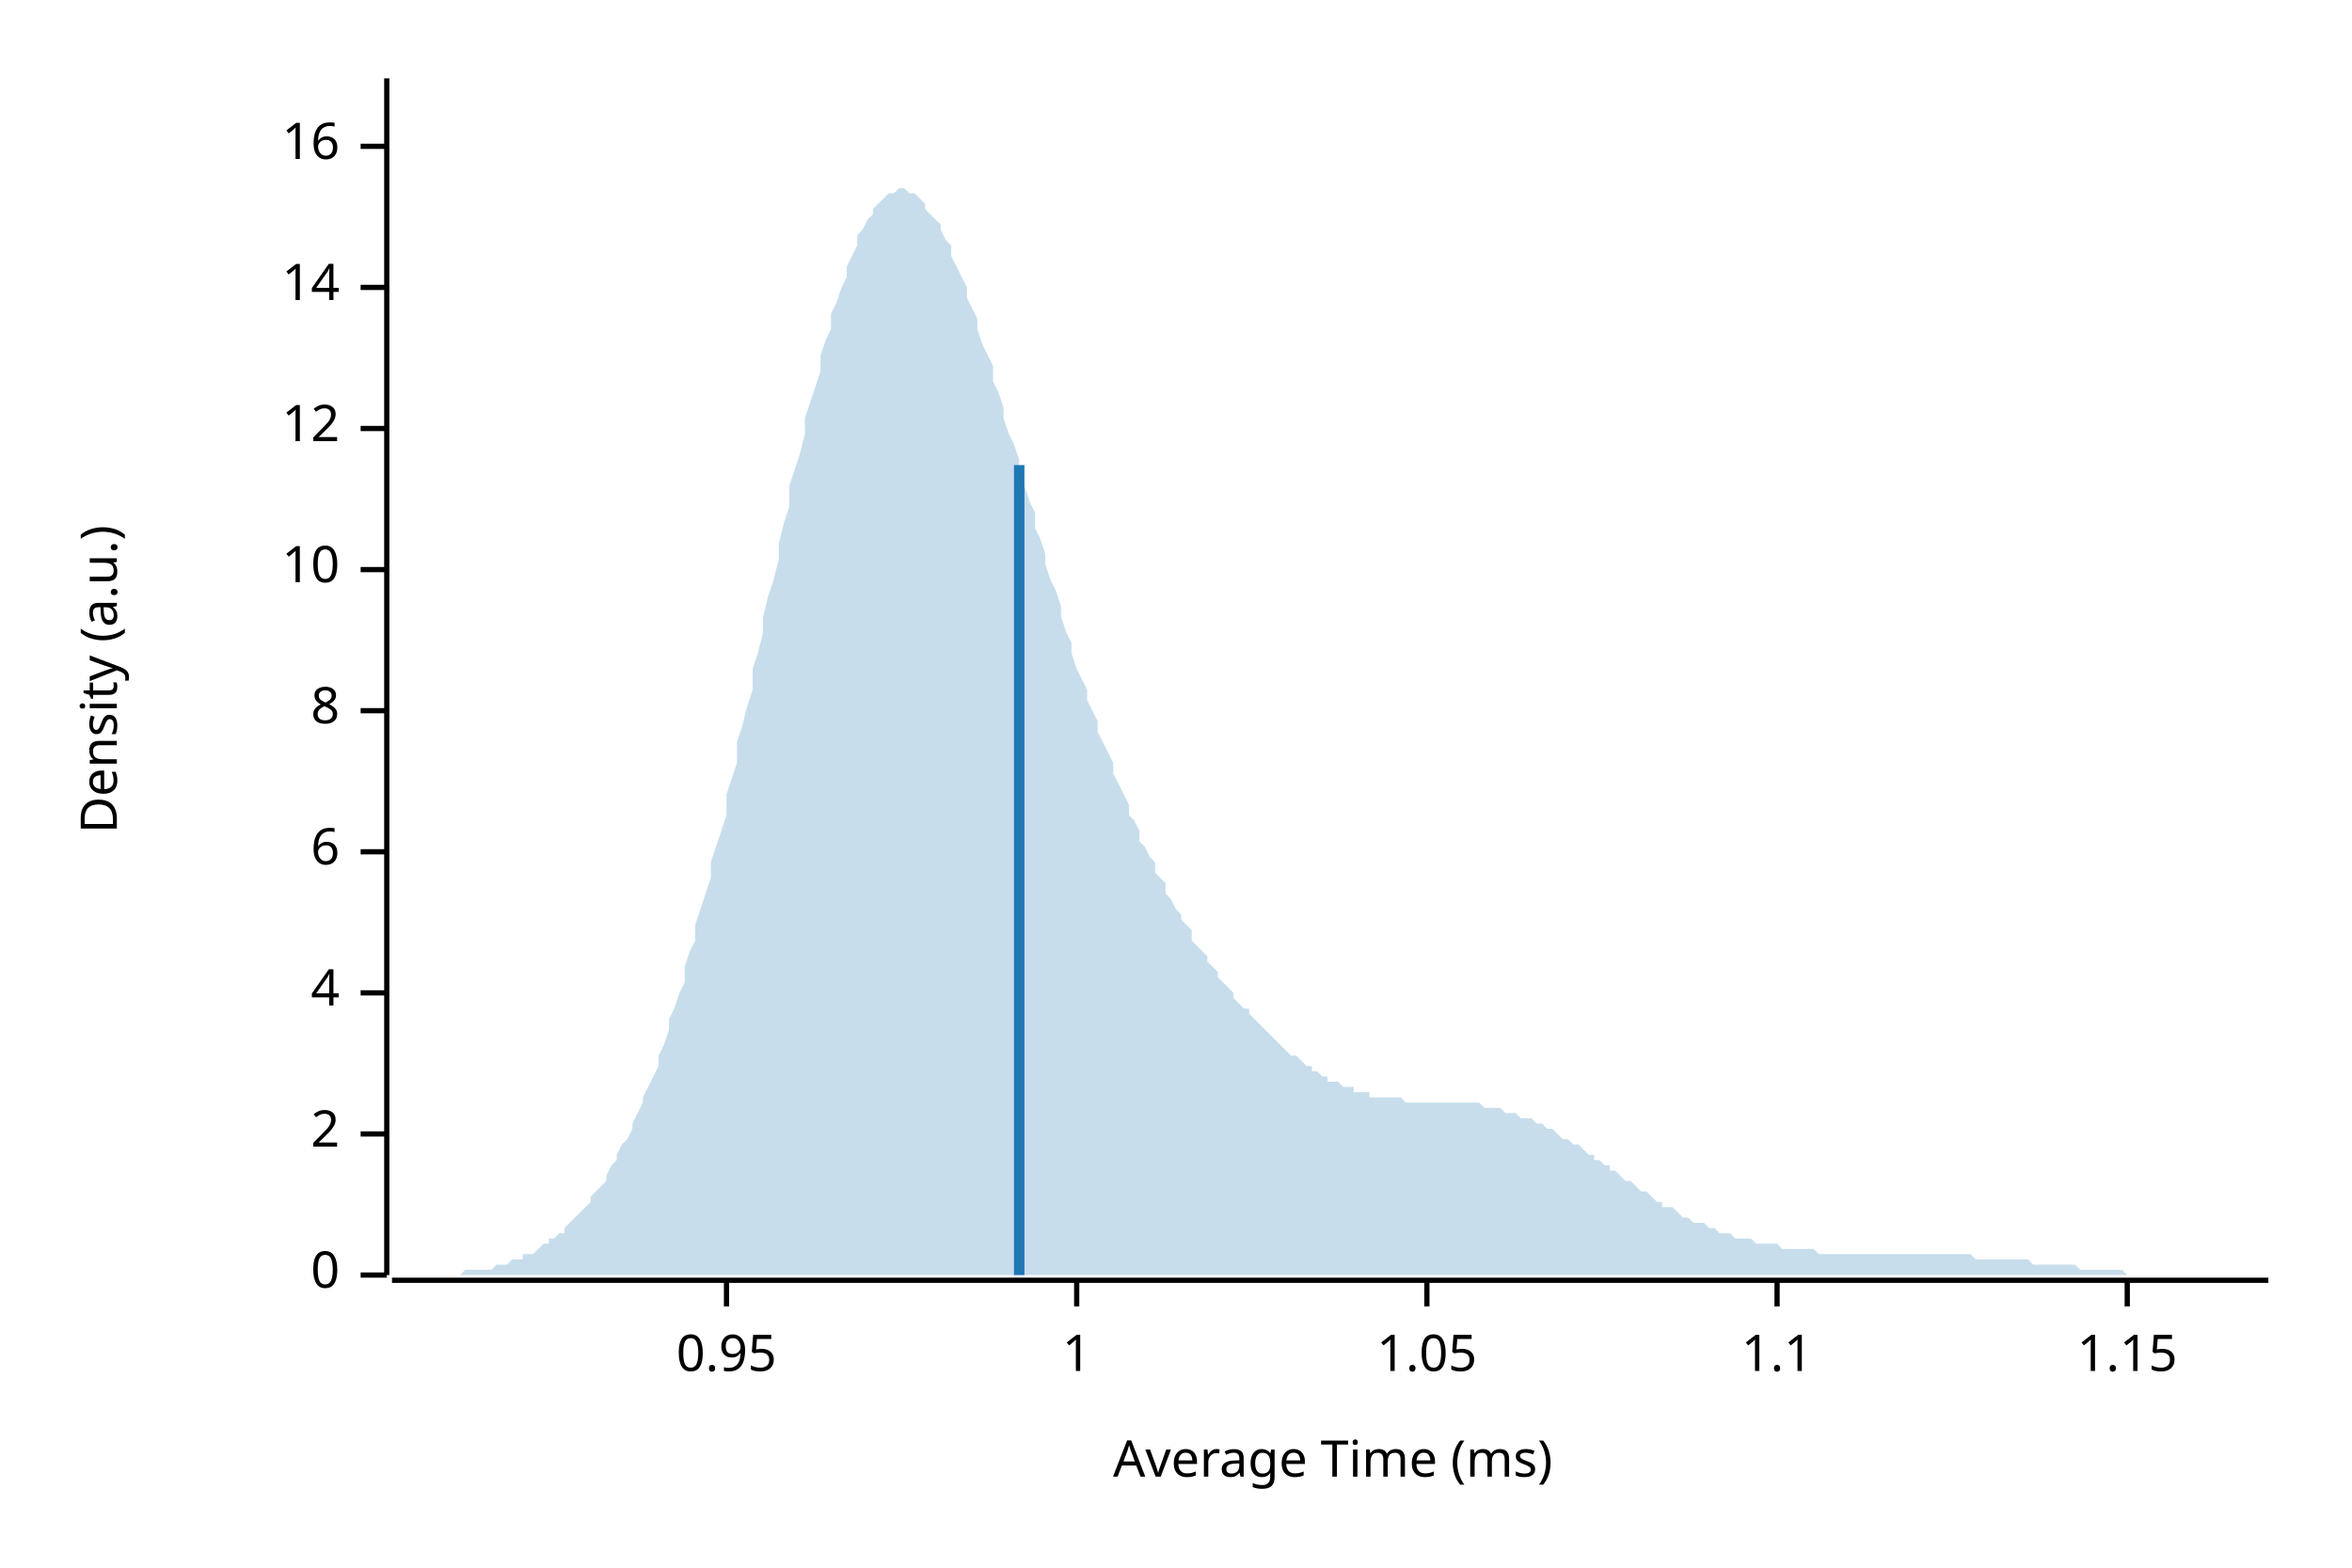
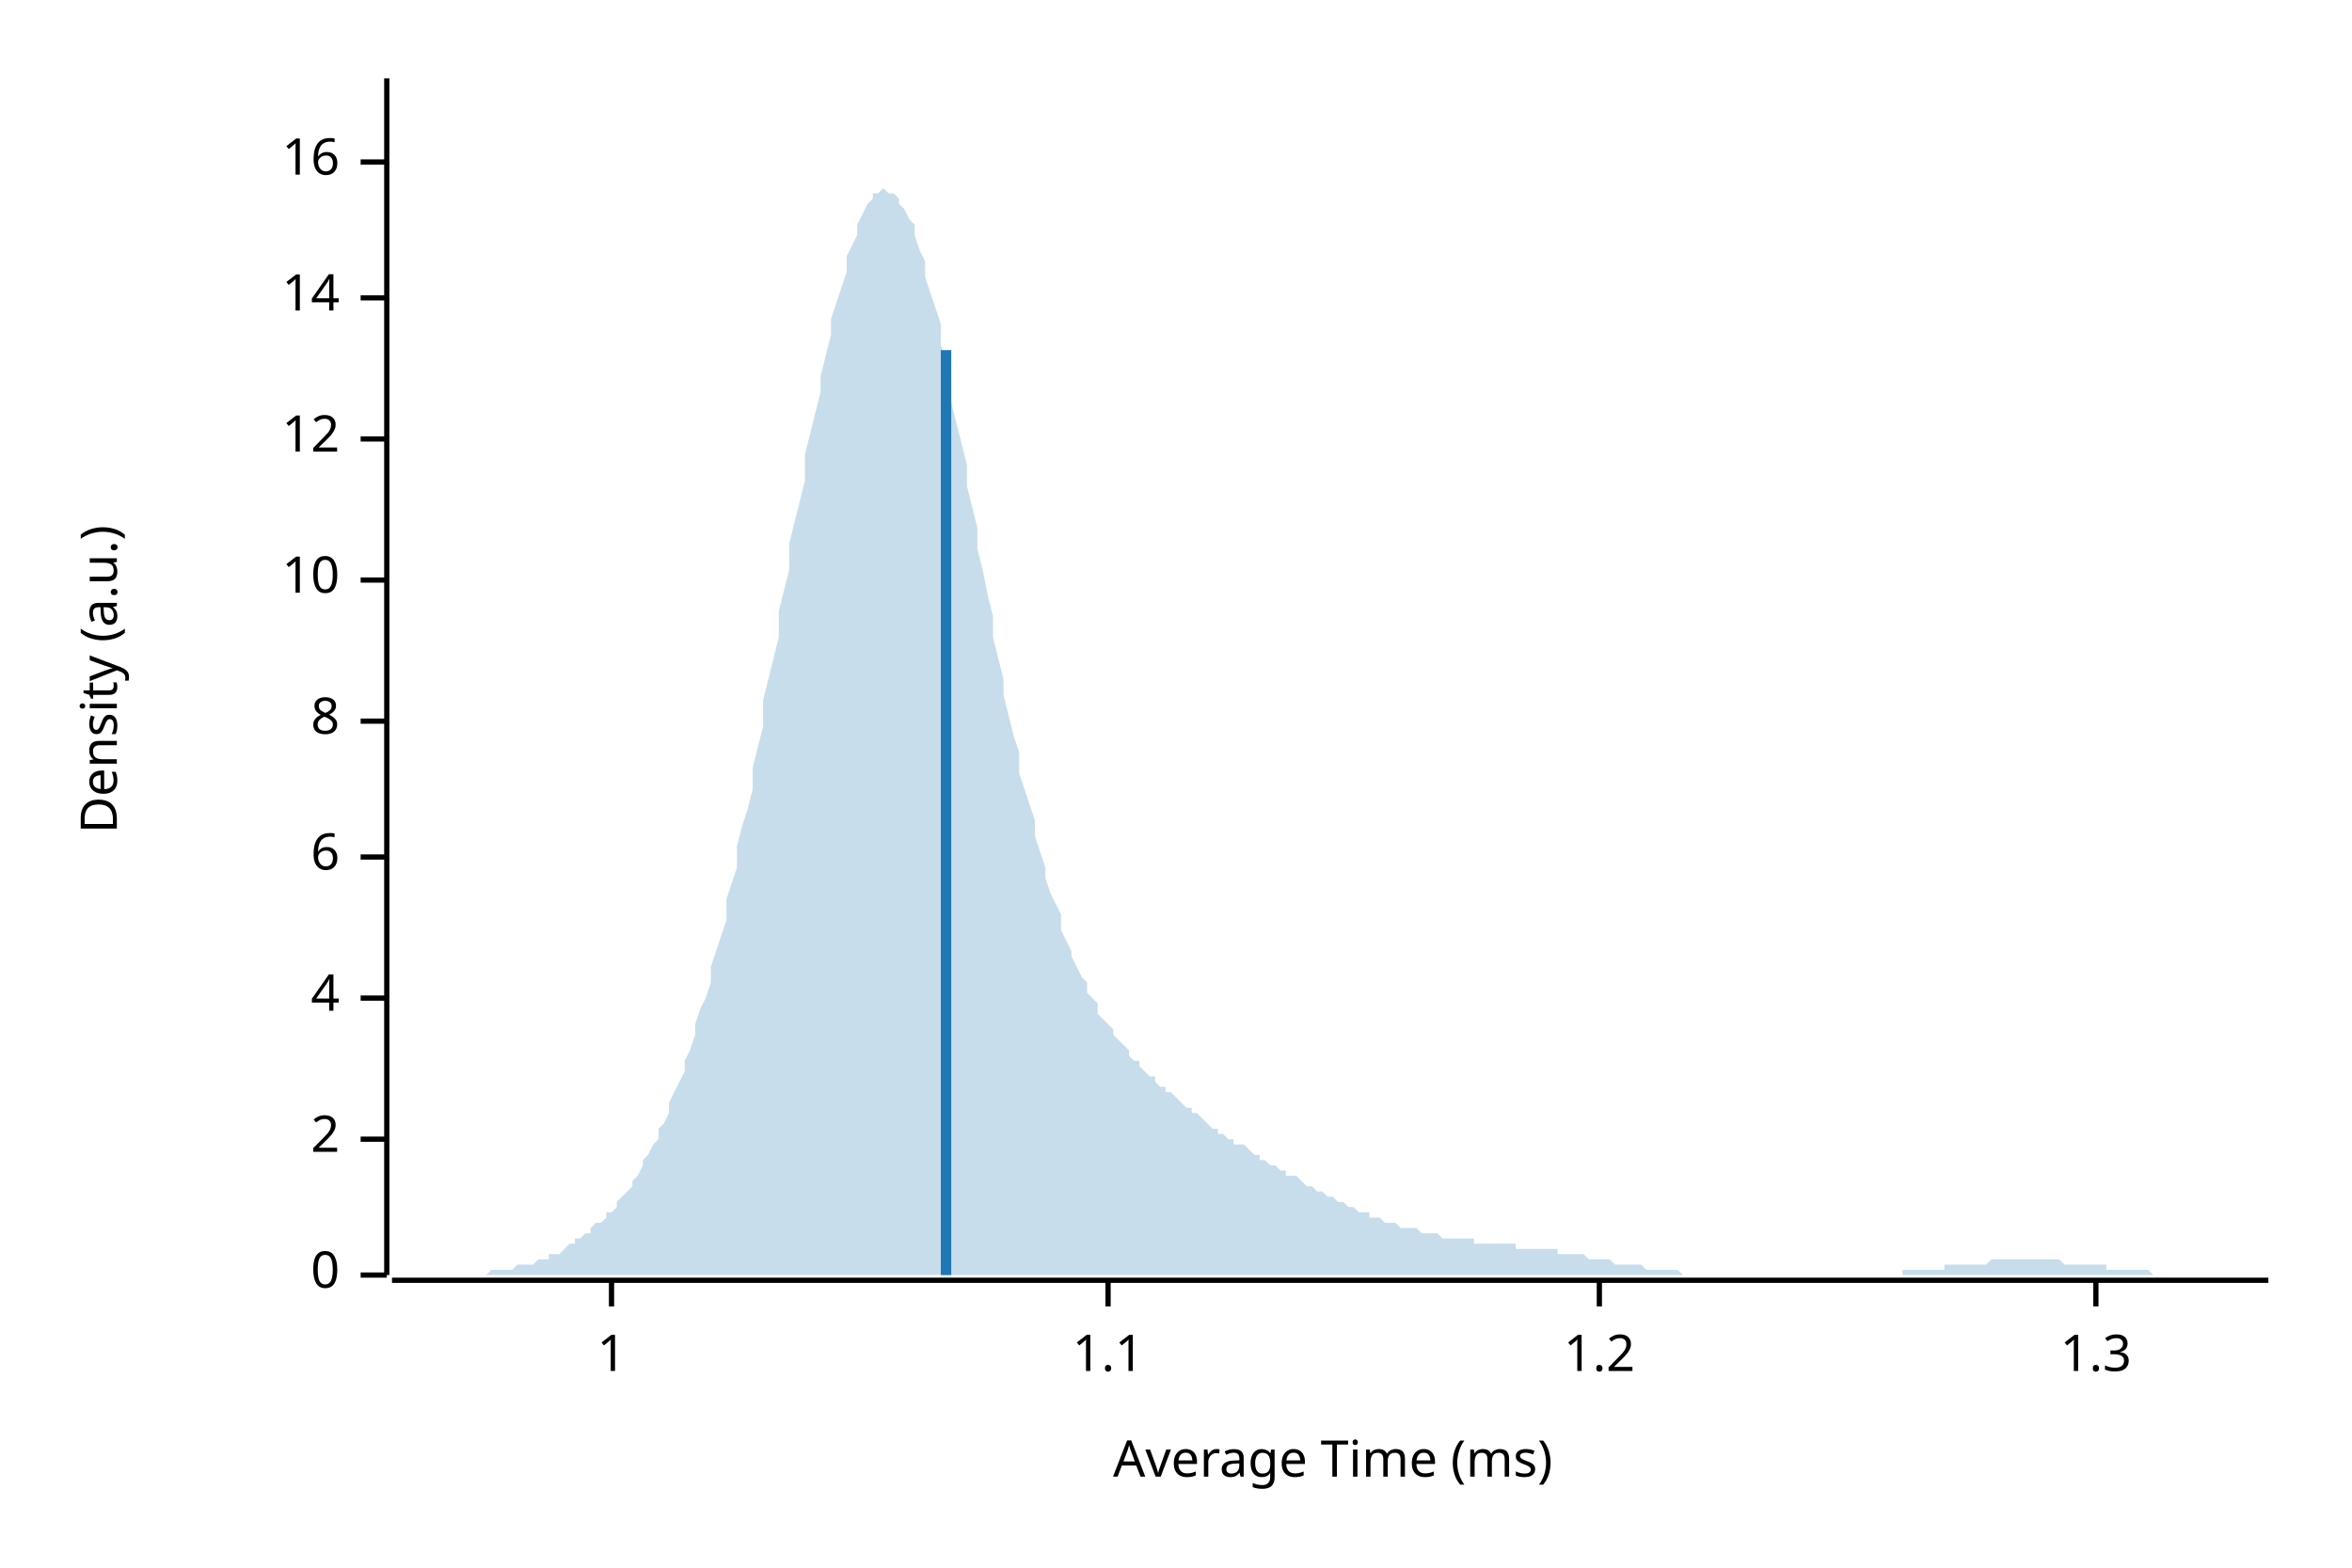
<svg xmlns="http://www.w3.org/2000/svg" width="450" height="300" viewBox="0 0 450 300">
  <text x="15" y="130" dy="0.76em" text-anchor="middle" font-family="sans-serif" font-size="9.677" opacity="1" fill="#000000" transform="rotate(270, 15, 130)">
Density (a.u.)
</text>
  <text x="255" y="285" dy="-0.5ex" text-anchor="middle" font-family="sans-serif" font-size="9.677" opacity="1" fill="#000000">
Average Time (ms)
</text>
  <polyline fill="none" opacity="1" stroke="#000000" stroke-width="1" points="74,15 74,244 " />
  <text x="65" y="244" dy="0.5ex" text-anchor="end" font-family="sans-serif" font-size="9.677" opacity="1" fill="#000000">
0
</text>
  <polyline fill="none" opacity="1" stroke="#000000" stroke-width="1" points="69,244 74,244 " />
-   <text x="65" y="217" dy="0.5ex" text-anchor="end" font-family="sans-serif" font-size="9.677" opacity="1" fill="#000000">
+   <text x="65" y="218" dy="0.5ex" text-anchor="end" font-family="sans-serif" font-size="9.677" opacity="1" fill="#000000">
2
</text>
-   <polyline fill="none" opacity="1" stroke="#000000" stroke-width="1" points="69,217 74,217 " />
-   <text x="65" y="190" dy="0.5ex" text-anchor="end" font-family="sans-serif" font-size="9.677" opacity="1" fill="#000000">
+   <polyline fill="none" opacity="1" stroke="#000000" stroke-width="1" points="69,218 74,218 " />
+   <text x="65" y="191" dy="0.5ex" text-anchor="end" font-family="sans-serif" font-size="9.677" opacity="1" fill="#000000">
4
</text>
-   <polyline fill="none" opacity="1" stroke="#000000" stroke-width="1" points="69,190 74,190 " />
-   <text x="65" y="163" dy="0.5ex" text-anchor="end" font-family="sans-serif" font-size="9.677" opacity="1" fill="#000000">
+   <polyline fill="none" opacity="1" stroke="#000000" stroke-width="1" points="69,191 74,191 " />
+   <text x="65" y="164" dy="0.5ex" text-anchor="end" font-family="sans-serif" font-size="9.677" opacity="1" fill="#000000">
6
</text>
-   <polyline fill="none" opacity="1" stroke="#000000" stroke-width="1" points="69,163 74,163 " />
-   <text x="65" y="136" dy="0.5ex" text-anchor="end" font-family="sans-serif" font-size="9.677" opacity="1" fill="#000000">
+   <polyline fill="none" opacity="1" stroke="#000000" stroke-width="1" points="69,164 74,164 " />
+   <text x="65" y="138" dy="0.5ex" text-anchor="end" font-family="sans-serif" font-size="9.677" opacity="1" fill="#000000">
8
</text>
-   <polyline fill="none" opacity="1" stroke="#000000" stroke-width="1" points="69,136 74,136 " />
-   <text x="65" y="109" dy="0.5ex" text-anchor="end" font-family="sans-serif" font-size="9.677" opacity="1" fill="#000000">
+   <polyline fill="none" opacity="1" stroke="#000000" stroke-width="1" points="69,138 74,138 " />
+   <text x="65" y="111" dy="0.5ex" text-anchor="end" font-family="sans-serif" font-size="9.677" opacity="1" fill="#000000">
10
</text>
-   <polyline fill="none" opacity="1" stroke="#000000" stroke-width="1" points="69,109 74,109 " />
-   <text x="65" y="82" dy="0.5ex" text-anchor="end" font-family="sans-serif" font-size="9.677" opacity="1" fill="#000000">
+   <polyline fill="none" opacity="1" stroke="#000000" stroke-width="1" points="69,111 74,111 " />
+   <text x="65" y="84" dy="0.5ex" text-anchor="end" font-family="sans-serif" font-size="9.677" opacity="1" fill="#000000">
12
</text>
-   <polyline fill="none" opacity="1" stroke="#000000" stroke-width="1" points="69,82 74,82 " />
-   <text x="65" y="55" dy="0.5ex" text-anchor="end" font-family="sans-serif" font-size="9.677" opacity="1" fill="#000000">
+   <polyline fill="none" opacity="1" stroke="#000000" stroke-width="1" points="69,84 74,84 " />
+   <text x="65" y="57" dy="0.5ex" text-anchor="end" font-family="sans-serif" font-size="9.677" opacity="1" fill="#000000">
14
</text>
-   <polyline fill="none" opacity="1" stroke="#000000" stroke-width="1" points="69,55 74,55 " />
-   <text x="65" y="28" dy="0.5ex" text-anchor="end" font-family="sans-serif" font-size="9.677" opacity="1" fill="#000000">
+   <polyline fill="none" opacity="1" stroke="#000000" stroke-width="1" points="69,57 74,57 " />
+   <text x="65" y="31" dy="0.5ex" text-anchor="end" font-family="sans-serif" font-size="9.677" opacity="1" fill="#000000">
16
</text>
-   <polyline fill="none" opacity="1" stroke="#000000" stroke-width="1" points="69,28 74,28 " />
+   <polyline fill="none" opacity="1" stroke="#000000" stroke-width="1" points="69,31 74,31 " />
  <polyline fill="none" opacity="1" stroke="#000000" stroke-width="1" points="75,245 434,245 " />
-   <text x="139" y="255" dy="0.76em" text-anchor="middle" font-family="sans-serif" font-size="9.677" opacity="1" fill="#000000">
- 0.95
- </text>
-   <polyline fill="none" opacity="1" stroke="#000000" stroke-width="1" points="139,245 139,250 " />
-   <text x="206" y="255" dy="0.76em" text-anchor="middle" font-family="sans-serif" font-size="9.677" opacity="1" fill="#000000">
+   <text x="117" y="255" dy="0.76em" text-anchor="middle" font-family="sans-serif" font-size="9.677" opacity="1" fill="#000000">
1
</text>
-   <polyline fill="none" opacity="1" stroke="#000000" stroke-width="1" points="206,245 206,250 " />
-   <text x="273" y="255" dy="0.76em" text-anchor="middle" font-family="sans-serif" font-size="9.677" opacity="1" fill="#000000">
- 1.05
- </text>
-   <polyline fill="none" opacity="1" stroke="#000000" stroke-width="1" points="273,245 273,250 " />
-   <text x="340" y="255" dy="0.76em" text-anchor="middle" font-family="sans-serif" font-size="9.677" opacity="1" fill="#000000">
+   <polyline fill="none" opacity="1" stroke="#000000" stroke-width="1" points="117,245 117,250 " />
+   <text x="212" y="255" dy="0.76em" text-anchor="middle" font-family="sans-serif" font-size="9.677" opacity="1" fill="#000000">
1.1
</text>
-   <polyline fill="none" opacity="1" stroke="#000000" stroke-width="1" points="340,245 340,250 " />
-   <text x="407" y="255" dy="0.76em" text-anchor="middle" font-family="sans-serif" font-size="9.677" opacity="1" fill="#000000">
- 1.15
+   <polyline fill="none" opacity="1" stroke="#000000" stroke-width="1" points="212,245 212,250 " />
+   <text x="306" y="255" dy="0.76em" text-anchor="middle" font-family="sans-serif" font-size="9.677" opacity="1" fill="#000000">
+ 1.2
</text>
-   <polyline fill="none" opacity="1" stroke="#000000" stroke-width="1" points="407,245 407,250 " />
-   <polygon opacity="0.25" fill="#1F78B4" points="75,244 75,244 76,244 77,244 77,244 78,244 79,244 80,244 80,244 81,244 82,244 82,244 83,244 84,244 85,244 85,244 86,244 87,244 87,244 88,244 89,243 90,243 90,243 91,243 92,243 92,243 93,243 94,243 95,242 95,242 96,242 97,242 98,241 98,241 99,241 100,241 100,240 101,240 102,240 103,239 103,239 104,238 105,238 105,237 106,237 107,236 108,236 108,235 109,234 110,233 110,233 111,232 112,231 113,230 113,229 114,228 115,227 116,226 116,225 117,223 118,222 118,221 119,219 120,218 121,216 121,215 122,213 123,211 123,210 124,208 125,206 126,204 126,202 127,200 128,197 128,195 129,193 130,190 131,188 131,185 132,182 133,180 133,177 134,174 135,171 136,168 136,165 137,162 138,159 139,156 139,152 140,149 141,146 141,142 142,139 143,135 144,132 144,128 145,125 146,121 146,118 147,114 148,111 149,107 149,104 150,100 151,97 151,93 152,90 153,87 154,83 154,80 155,77 156,74 157,71 157,68 158,65 159,63 159,60 160,58 161,55 162,53 162,51 163,49 164,47 164,45 165,44 166,42 167,41 167,40 168,39 169,38 169,38 170,37 171,37 172,36 172,36 173,36 174,37 175,37 175,37 176,38 177,39 177,40 178,41 179,42 180,43 180,44 181,46 182,47 182,49 183,51 184,53 185,55 185,57 186,59 187,61 187,63 188,66 189,68 190,70 190,73 191,75 192,78 192,80 193,83 194,85 195,88 195,90 196,93 197,96 198,98 198,101 199,103 200,106 200,108 201,111 202,113 203,116 203,118 204,121 205,123 205,125 206,128 207,130 208,132 208,134 209,136 210,138 210,140 211,142 212,144 213,146 213,148 214,150 215,152 216,154 216,156 217,157 218,159 218,161 219,162 220,164 221,165 221,167 222,168 223,169 223,171 224,172 225,174 226,175 226,176 227,177 228,178 228,180 229,181 230,182 231,183 231,184 232,185 233,186 233,187 234,188 235,189 236,190 236,191 237,192 238,193 239,193 239,194 240,195 241,196 241,196 242,197 243,198 244,199 244,199 245,200 246,201 246,201 247,202 248,202 249,203 249,203 250,204 251,204 251,205 252,205 253,206 254,206 254,207 255,207 256,207 257,208 257,208 258,208 259,208 259,209 260,209 261,209 262,209 262,210 263,210 264,210 264,210 265,210 266,210 267,210 267,210 268,210 269,211 269,211 270,211 271,211 272,211 272,211 273,211 274,211 275,211 275,211 276,211 277,211 277,211 278,211 279,211 280,211 280,211 281,211 282,211 282,211 283,211 284,212 285,212 285,212 286,212 287,212 287,212 288,213 289,213 290,213 290,213 291,214 292,214 292,214 293,214 294,215 295,215 295,215 296,216 297,216 298,217 298,217 299,218 300,218 300,218 301,219 302,219 303,220 303,220 304,221 305,221 305,222 306,222 307,223 308,223 308,224 309,224 310,225 310,225 311,226 312,226 313,227 313,227 314,228 315,228 316,229 316,229 317,230 318,230 318,231 319,231 320,231 321,232 321,232 322,233 323,233 323,233 324,234 325,234 326,234 326,234 327,235 328,235 328,235 329,236 330,236 331,236 331,236 332,237 333,237 333,237 334,237 335,237 336,238 336,238 337,238 338,238 339,238 339,238 340,238 341,239 341,239 342,239 343,239 344,239 344,239 345,239 346,239 346,239 347,239 348,240 349,240 349,240 350,240 351,240 351,240 352,240 353,240 354,240 354,240 355,240 356,240 357,240 357,240 358,240 359,240 359,240 360,240 361,240 362,240 362,240 363,240 364,240 364,240 365,240 366,240 367,240 367,240 368,240 369,240 369,240 370,240 371,240 372,240 372,240 373,240 374,240 375,240 375,240 376,240 377,240 377,240 378,241 379,241 380,241 380,241 381,241 382,241 382,241 383,241 384,241 385,241 385,241 386,241 387,241 387,241 388,241 389,242 390,242 390,242 391,242 392,242 392,242 393,242 394,242 395,242 395,242 396,242 397,242 398,243 398,243 399,243 400,243 400,243 401,243 402,243 403,243 403,243 404,243 405,243 405,243 406,243 407,244 408,244 408,244 409,244 410,244 410,244 411,244 412,244 413,244 413,244 414,244 415,244 416,244 416,244 417,244 418,244 418,244 419,244 420,244 421,244 421,244 422,244 423,244 423,244 424,244 425,244 426,244 426,244 427,244 428,244 428,244 429,244 430,244 431,244 431,244 432,244 433,244 434,244 434,244 75,244 " />
-   <polyline fill="none" opacity="1" stroke="#1F78B4" stroke-width="2" points="195,244 195,89 " />
+   <polyline fill="none" opacity="1" stroke="#000000" stroke-width="1" points="306,245 306,250 " />
+   <text x="401" y="255" dy="0.76em" text-anchor="middle" font-family="sans-serif" font-size="9.677" opacity="1" fill="#000000">
+ 1.3
+ </text>
+   <polyline fill="none" opacity="1" stroke="#000000" stroke-width="1" points="401,245 401,250 " />
+   <polygon opacity="0.25" fill="#1F78B4" points="75,244 75,244 76,244 77,244 77,244 78,244 79,244 80,244 80,244 81,244 82,244 82,244 83,244 84,244 85,244 85,244 86,244 87,244 87,244 88,244 89,244 90,244 90,244 91,244 92,244 92,244 93,244 94,243 95,243 95,243 96,243 97,243 98,243 98,243 99,242 100,242 100,242 101,242 102,242 103,241 103,241 104,241 105,241 105,240 106,240 107,240 108,239 108,239 109,238 110,238 110,237 111,237 112,236 113,236 113,235 114,234 115,234 116,233 116,232 117,232 118,231 118,230 119,229 120,228 121,227 121,226 122,225 123,223 123,222 124,221 125,219 126,218 126,216 127,215 128,213 128,211 129,209 130,207 131,205 131,203 132,201 133,198 133,196 134,193 135,191 136,188 136,185 137,182 138,179 139,176 139,172 140,169 141,166 141,162 142,158 143,155 144,151 144,147 145,143 146,139 146,134 147,130 148,126 149,122 149,117 150,113 151,109 151,104 152,100 153,96 154,92 154,87 155,83 156,79 157,75 157,72 158,68 159,64 159,61 160,58 161,55 162,52 162,49 163,47 164,45 164,43 165,41 166,39 167,38 167,37 168,37 169,36 169,36 170,37 171,37 172,38 172,39 173,40 174,42 175,43 175,45 176,48 177,50 177,53 178,56 179,59 180,62 180,66 181,69 182,73 182,77 183,81 184,85 185,89 185,93 186,97 187,101 187,105 188,109 189,114 190,118 190,122 191,126 192,130 192,133 193,137 194,141 195,144 195,148 196,151 197,154 198,157 198,160 199,163 200,166 200,168 201,171 202,173 203,175 203,178 204,180 205,182 205,183 206,185 207,187 208,188 208,190 209,191 210,192 210,194 211,195 212,196 213,197 213,198 214,199 215,200 216,201 216,202 217,203 218,203 218,204 219,205 220,206 221,206 221,207 222,208 223,208 223,209 224,209 225,210 226,211 226,211 227,212 228,212 228,213 229,213 230,214 231,215 231,215 232,216 233,216 233,217 234,217 235,218 236,218 236,219 237,219 238,219 239,220 239,220 240,221 241,221 241,222 242,222 243,223 244,223 244,223 245,224 246,224 246,225 247,225 248,225 249,226 249,226 250,227 251,227 251,227 252,228 253,228 254,229 254,229 255,229 256,230 257,230 257,230 258,231 259,231 259,231 260,232 261,232 262,232 262,233 263,233 264,233 264,233 265,234 266,234 267,234 267,234 268,235 269,235 269,235 270,235 271,235 272,236 272,236 273,236 274,236 275,236 275,236 276,237 277,237 277,237 278,237 279,237 280,237 280,237 281,237 282,237 282,238 283,238 284,238 285,238 285,238 286,238 287,238 287,238 288,238 289,238 290,238 290,239 291,239 292,239 292,239 293,239 294,239 295,239 295,239 296,239 297,239 298,239 298,240 299,240 300,240 300,240 301,240 302,240 303,240 303,240 304,241 305,241 305,241 306,241 307,241 308,241 308,241 309,242 310,242 310,242 311,242 312,242 313,242 313,242 314,242 315,243 316,243 316,243 317,243 318,243 318,243 319,243 320,243 321,243 321,243 322,244 323,244 323,244 324,244 325,244 326,244 326,244 327,244 328,244 328,244 329,244 330,244 331,244 331,244 332,244 333,244 333,244 334,244 335,244 336,244 336,244 337,244 338,244 339,244 339,244 340,244 341,244 341,244 342,244 343,244 344,244 344,244 345,244 346,244 346,244 347,244 348,244 349,244 349,244 350,244 351,244 351,244 352,244 353,244 354,244 354,244 355,244 356,244 357,244 357,244 358,244 359,244 359,244 360,244 361,244 362,244 362,244 363,244 364,244 364,243 365,243 366,243 367,243 367,243 368,243 369,243 369,243 370,243 371,243 372,243 372,242 373,242 374,242 375,242 375,242 376,242 377,242 377,242 378,242 379,242 380,242 380,242 381,241 382,241 382,241 383,241 384,241 385,241 385,241 386,241 387,241 387,241 388,241 389,241 390,241 390,241 391,241 392,241 392,241 393,241 394,241 395,242 395,242 396,242 397,242 398,242 398,242 399,242 400,242 400,242 401,242 402,242 403,242 403,243 404,243 405,243 405,243 406,243 407,243 408,243 408,243 409,243 410,243 410,243 411,243 412,244 413,244 413,244 414,244 415,244 416,244 416,244 417,244 418,244 418,244 419,244 420,244 421,244 421,244 422,244 423,244 423,244 424,244 425,244 426,244 426,244 427,244 428,244 428,244 429,244 430,244 431,244 431,244 432,244 433,244 434,244 434,244 75,244 " />
+   <polyline fill="none" opacity="1" stroke="#1F78B4" stroke-width="2" points="181,244 181,67 " />
</svg>
